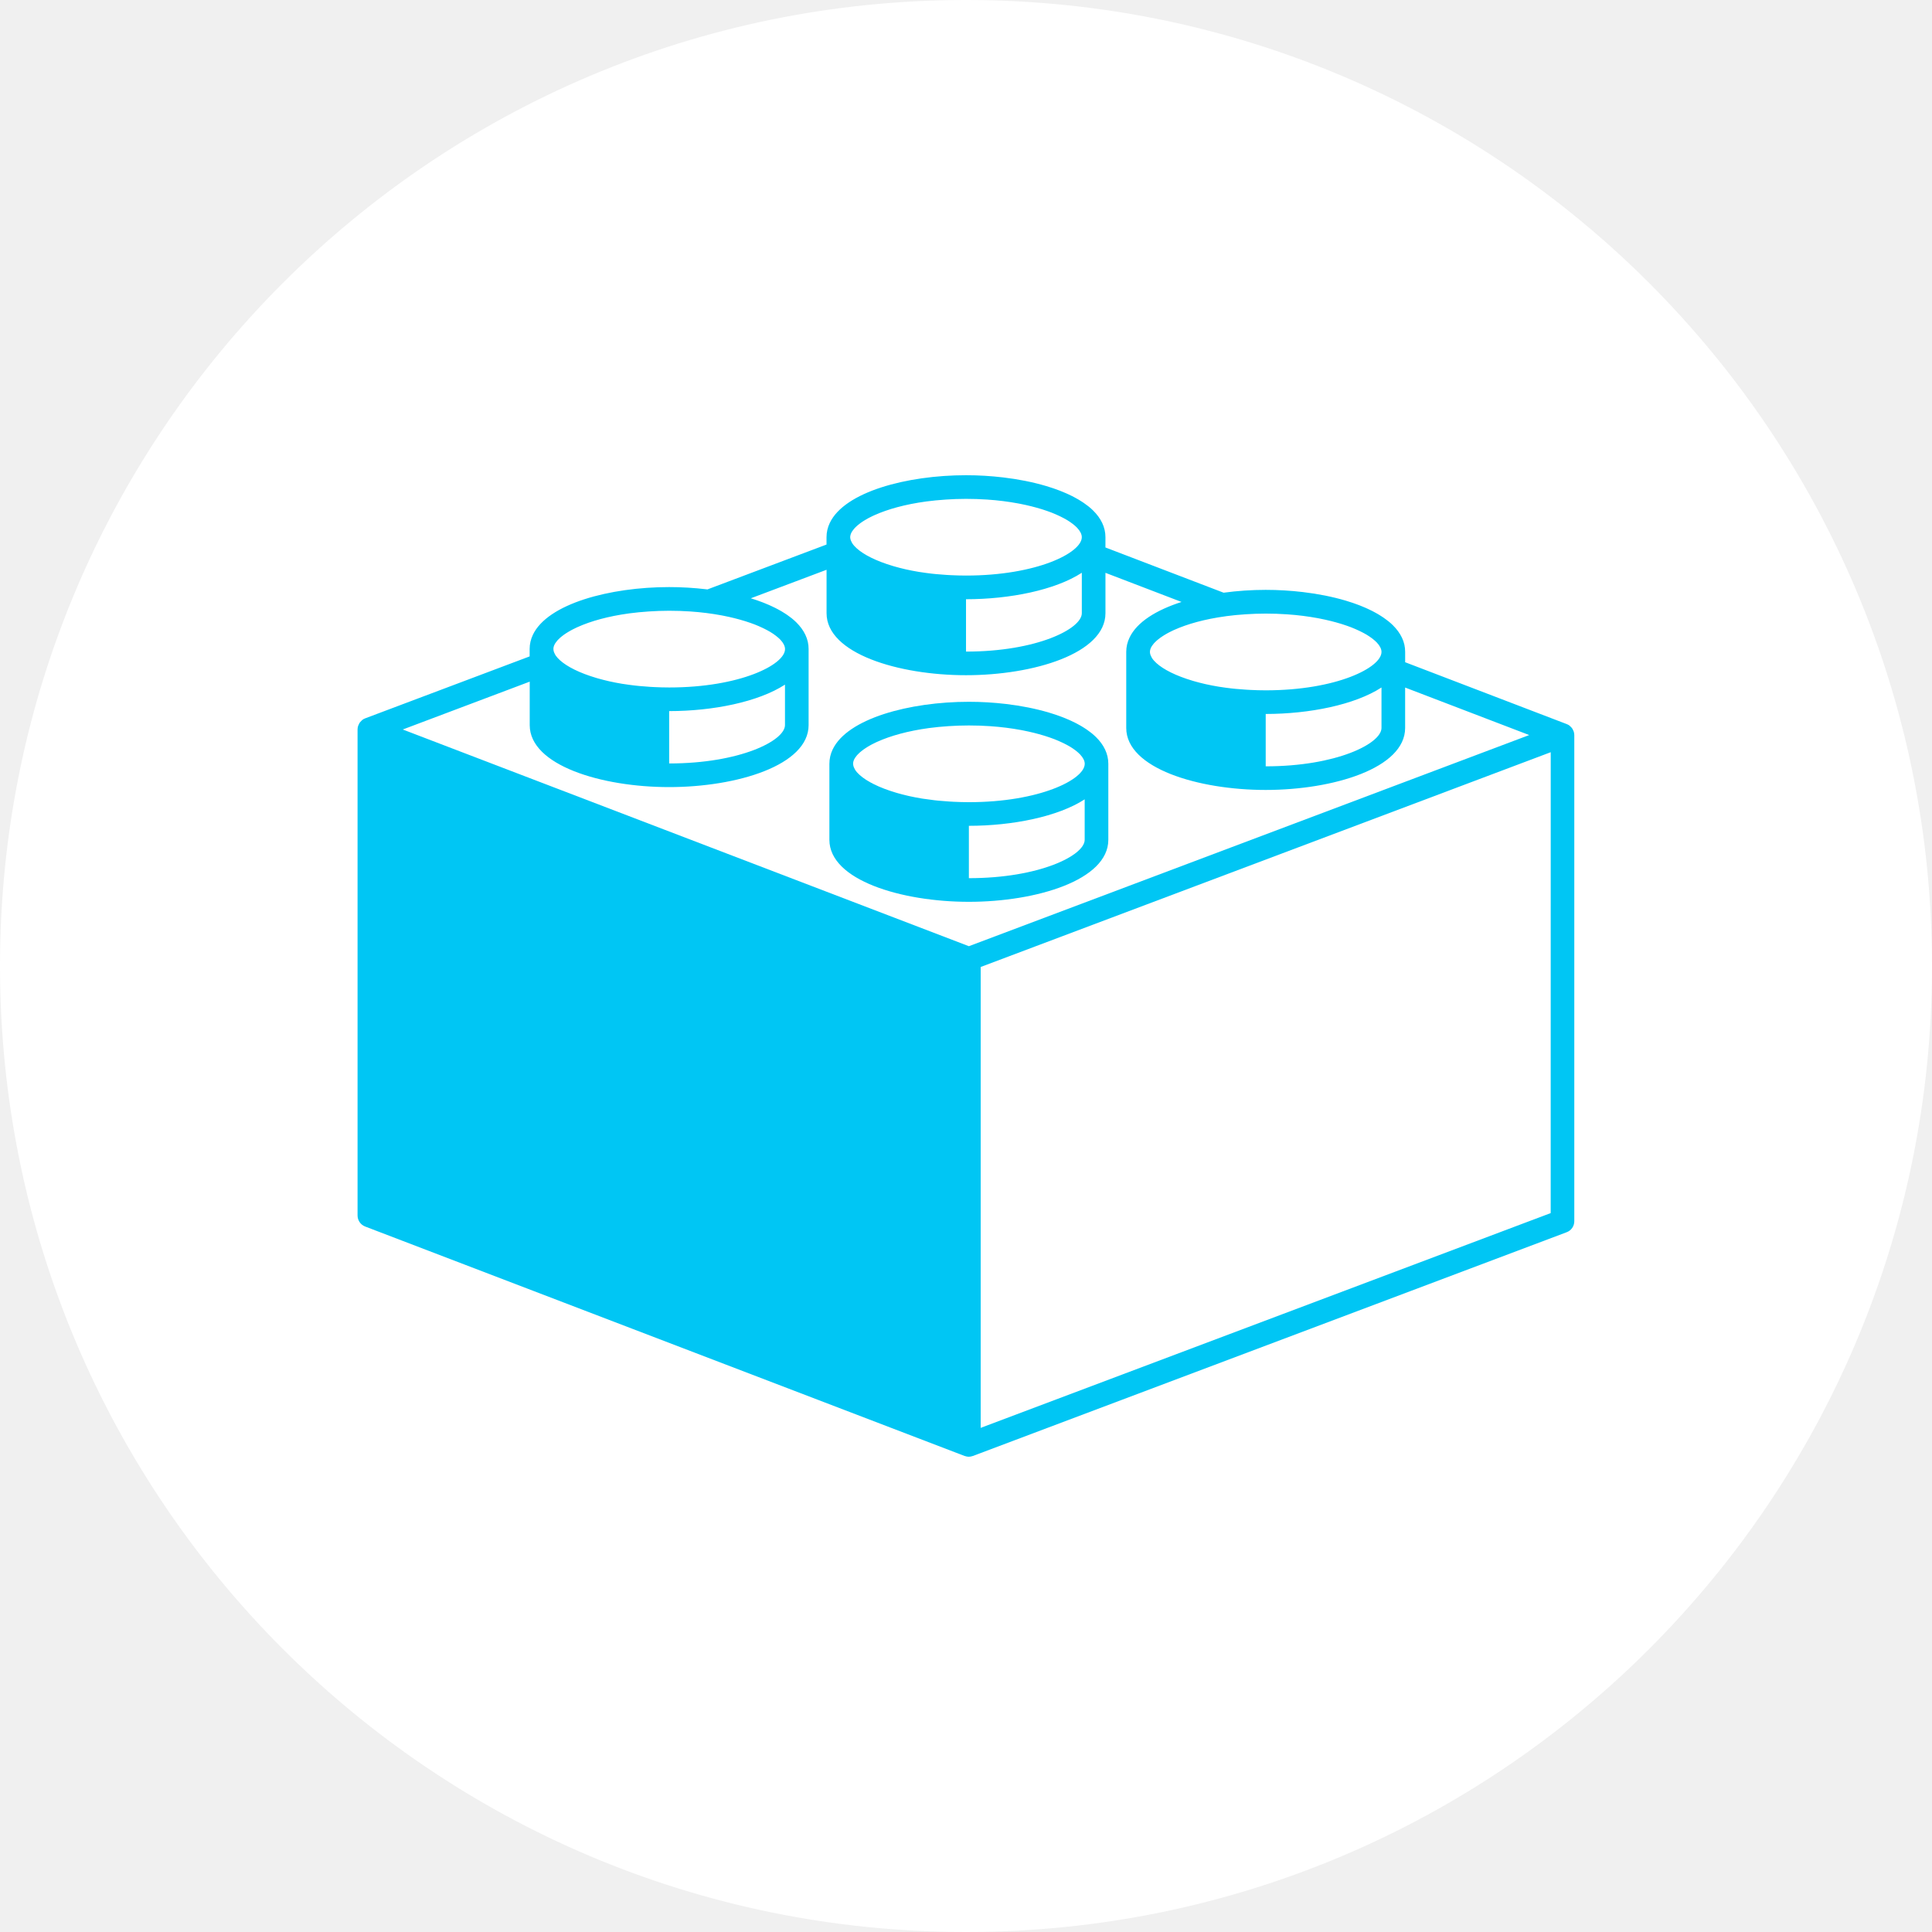
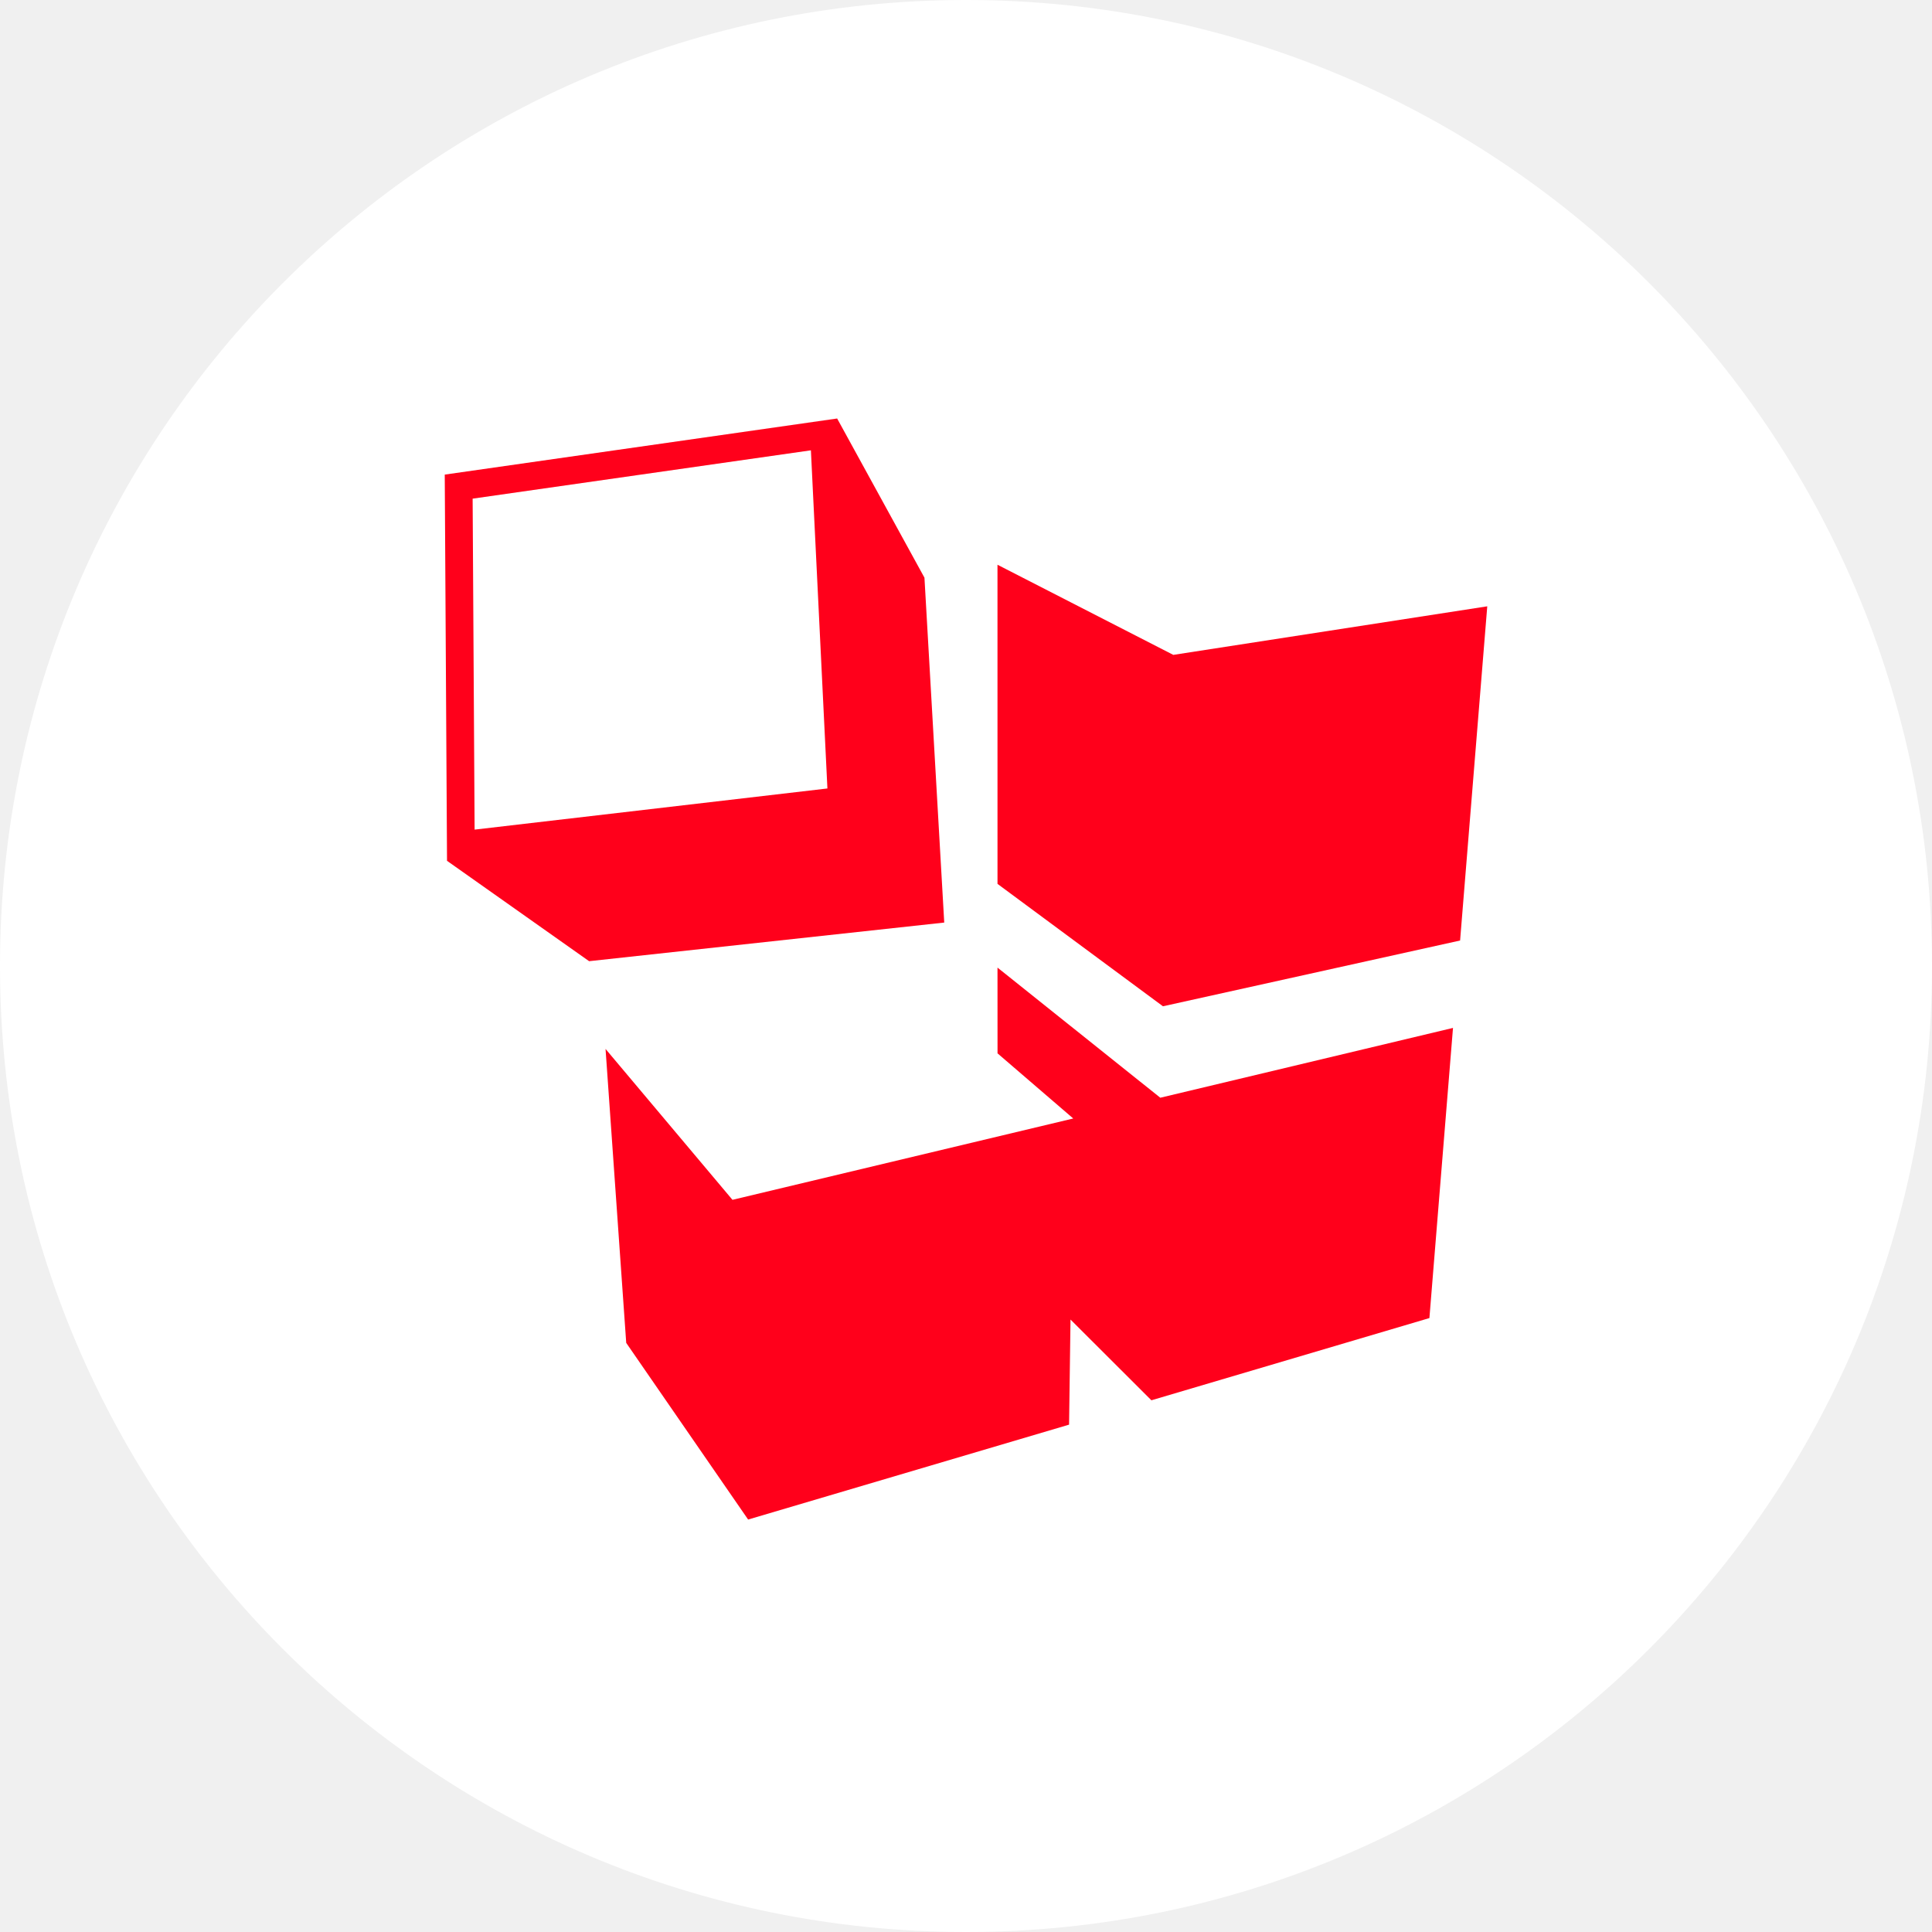
<svg xmlns="http://www.w3.org/2000/svg" width="512pt" height="512pt" version="1.1" viewBox="0 0 512 512">
-   <defs>
-     <clipPath id="a">
-       <path d="m94.781 125h322.44v262h-322.44z" />
-     </clipPath>
-   </defs>
-   <path d="m512 256c0 141.39-114.61 256-256 256s-256-114.61-256-256 114.61-256 256-256 256 114.61 256 256" fill="#fff" />
-   <path d="m256.76 238.99c17.914 0 36.957-5.758 36.957-16.43v-20.145c0-0.668-0.074-1.312-0.219-1.945-0.289-1.254-0.852-2.434-1.656-3.535-0.402-0.551-0.863-1.078-1.379-1.59-0.371-0.363-0.766-0.715-1.191-1.062-0.164-0.133-0.344-0.254-0.508-0.379-0.27-0.207-0.543-0.414-0.832-0.609-0.23-0.156-0.477-0.309-0.719-0.465-0.246-0.156-0.488-0.309-0.75-0.461-0.289-0.172-0.602-0.336-0.898-0.496-0.219-0.121-0.449-0.238-0.676-0.355-0.352-0.176-0.711-0.348-1.078-0.516-0.195-0.09-0.398-0.176-0.594-0.266-0.414-0.18-0.84-0.359-1.266-0.527-0.164-0.066-0.324-0.121-0.477-0.188-0.477-0.18-0.965-0.359-1.461-0.531-0.113-0.039-0.227-0.074-0.336-0.113-0.547-0.184-1.109-0.359-1.676-0.531-3.516-1.043-7.394-1.812-11.406-2.285-1.625-0.191-3.254-0.336-4.902-0.434h-0.004c-1.645-0.098-3.293-0.145-4.934-0.145h-0.004c-15.672 0-32.211 4.41-36.102 12.664-0.555 1.176-0.852 2.434-0.852 3.769v20.145c0.008 10.672 19.047 16.43 36.961 16.43zm30.691-16.43c0 4.144-11.953 10.164-30.688 10.164v-13.875c11.586-0.004 23.617-2.426 30.688-7.016zm-61.242-20.941c0.082-0.242 0.207-0.488 0.359-0.738 0.055-0.086 0.129-0.176 0.191-0.262 0.117-0.164 0.23-0.328 0.379-0.492 0.094-0.105 0.207-0.215 0.316-0.324 0.137-0.145 0.285-0.289 0.453-0.434 0.137-0.121 0.285-0.242 0.441-0.359 0.16-0.129 0.328-0.258 0.508-0.387 0.188-0.137 0.383-0.27 0.59-0.402 0.172-0.109 0.344-0.219 0.527-0.332 0.238-0.145 0.488-0.293 0.754-0.438 0.164-0.09 0.336-0.176 0.504-0.266 0.316-0.16 0.629-0.324 0.969-0.477 0.121-0.059 0.246-0.109 0.367-0.164 3.391-1.523 8.012-2.84 13.637-3.602 0.02-0.004 0.039-0.008 0.059-0.008 0.805-0.109 1.633-0.203 2.481-0.285 0.035-0.004 0.066-0.008 0.098-0.008 0.852-0.082 1.719-0.156 2.609-0.211h0.008c1.703-0.109 3.465-0.176 5.309-0.176 1.934 0 3.797 0.066 5.578 0.188 2.984 0.199 5.742 0.562 8.262 1.031 0.176 0.031 0.352 0.066 0.523 0.102 1.996 0.391 3.832 0.852 5.496 1.359 0.164 0.051 0.336 0.105 0.504 0.156 0.805 0.258 1.578 0.527 2.305 0.805 0.008 0.004 0.02 0.008 0.031 0.012 0.691 0.27 1.336 0.555 1.949 0.844 0.152 0.07 0.305 0.141 0.449 0.211 0.602 0.293 1.164 0.594 1.672 0.895 0.012 0.008 0.027 0.02 0.047 0.027 0.488 0.293 0.918 0.594 1.316 0.891 0.105 0.082 0.211 0.156 0.316 0.238 0.383 0.309 0.738 0.617 1.023 0.926 0.805 0.859 1.227 1.699 1.227 2.477 0 4.148-11.961 10.168-30.691 10.168-1.387 0-2.719-0.043-4.027-0.105-0.391-0.016-0.77-0.047-1.156-0.066-0.934-0.059-1.855-0.133-2.75-0.215-0.371-0.039-0.738-0.07-1.102-0.113-1.047-0.121-2.074-0.258-3.055-0.41-0.133-0.023-0.273-0.039-0.402-0.059-1.156-0.191-2.258-0.406-3.316-0.641-0.152-0.031-0.297-0.07-0.449-0.105-0.91-0.211-1.781-0.434-2.609-0.672-0.164-0.047-0.332-0.094-0.488-0.141-4.441-1.316-7.703-2.984-9.555-4.644-0.07-0.066-0.141-0.129-0.207-0.195-0.164-0.156-0.328-0.316-0.473-0.473-0.188-0.207-0.355-0.414-0.492-0.621-0.066-0.09-0.105-0.18-0.156-0.27-0.094-0.168-0.18-0.336-0.246-0.5-0.031-0.078-0.066-0.156-0.086-0.23-0.066-0.238-0.121-0.473-0.121-0.699-0.012-0.266 0.035-0.531 0.125-0.805z" fill="#00c6f4" />
-   <g clip-path="url(#a)">
-     <path d="m417.09 193.97c-0.027-0.086-0.066-0.172-0.102-0.254-0.066-0.184-0.152-0.359-0.25-0.527-0.059-0.09-0.113-0.172-0.176-0.254-0.113-0.152-0.25-0.289-0.398-0.422-0.066-0.066-0.133-0.133-0.207-0.191-0.031-0.023-0.059-0.055-0.086-0.078-0.199-0.141-0.422-0.25-0.648-0.34-0.008 0-0.008-0.008-0.012-0.008l-0.008-0.004c-0.008 0-0.008 0-0.012-0.004l-42.809-16.391v-2.727c0-0.668-0.074-1.316-0.211-1.945-0.289-1.258-0.859-2.434-1.664-3.539-0.398-0.547-0.863-1.078-1.379-1.59-0.363-0.363-0.766-0.715-1.191-1.062-0.156-0.133-0.34-0.254-0.508-0.379-0.27-0.207-0.543-0.414-0.832-0.609-0.23-0.156-0.477-0.309-0.719-0.465-0.246-0.156-0.484-0.309-0.75-0.461-0.289-0.172-0.594-0.336-0.898-0.5-0.219-0.121-0.441-0.238-0.676-0.355-0.344-0.176-0.711-0.348-1.078-0.516-0.195-0.09-0.398-0.18-0.594-0.27-0.414-0.18-0.832-0.359-1.266-0.527-0.156-0.066-0.324-0.121-0.477-0.188-0.477-0.18-0.965-0.359-1.461-0.531-0.105-0.039-0.219-0.074-0.336-0.113-0.547-0.184-1.109-0.363-1.676-0.535-3.516-1.043-7.387-1.812-11.406-2.285-1.617-0.191-3.258-0.336-4.902-0.434-1.652-0.098-3.293-0.145-4.938-0.145h-0.008c-3.723 0-7.5 0.258-11.141 0.75l-31.32-11.988 0.004-2.711c0-0.668-0.074-1.316-0.219-1.945-0.289-1.258-0.852-2.434-1.656-3.535-0.402-0.551-0.863-1.078-1.379-1.59-0.363-0.363-0.766-0.715-1.191-1.062-0.164-0.133-0.344-0.254-0.508-0.379-0.27-0.207-0.543-0.414-0.832-0.609-0.23-0.156-0.477-0.309-0.719-0.465-0.246-0.156-0.488-0.309-0.75-0.461-0.289-0.172-0.594-0.336-0.898-0.496-0.219-0.121-0.449-0.238-0.676-0.355-0.352-0.176-0.711-0.348-1.078-0.516-0.195-0.09-0.398-0.18-0.594-0.266-0.414-0.18-0.84-0.359-1.266-0.527-0.156-0.066-0.324-0.121-0.477-0.188-0.477-0.18-0.965-0.359-1.461-0.531-0.113-0.039-0.219-0.074-0.336-0.113-0.547-0.184-1.109-0.359-1.676-0.531-3.516-1.043-7.394-1.812-11.406-2.285-1.625-0.191-3.254-0.336-4.902-0.434h-0.004c-1.637-0.098-3.289-0.145-4.93-0.145h-0.004c-15.672 0-32.211 4.41-36.102 12.664-0.555 1.176-0.855 2.434-0.855 3.769v1.938l-31.559 11.891c0.188 0.023 0.367 0.055 0.551 0.082-0.289-0.039-0.578-0.086-0.871-0.121-1.617-0.191-3.254-0.336-4.902-0.434h-0.004c-1.645-0.098-3.293-0.145-4.934-0.145h-0.004c-15.672 0-32.211 4.41-36.102 12.664-0.555 1.18-0.852 2.438-0.852 3.769v1.938l-43.566 16.41c-0.238 0.086-0.469 0.207-0.68 0.352-0.031 0.023-0.055 0.051-0.082 0.074-0.078 0.059-0.137 0.121-0.211 0.191-0.145 0.129-0.281 0.27-0.398 0.418-0.066 0.082-0.121 0.164-0.176 0.25-0.102 0.168-0.184 0.34-0.254 0.523-0.035 0.082-0.074 0.172-0.102 0.262-0.078 0.266-0.125 0.539-0.129 0.82 0 0.012-0.004 0.023-0.004 0.031v0.004 0.004 128.82c0 1.297 0.805 2.465 2.012 2.926l158.84 60.801c0.027 0.012 0.059 0.008 0.086 0.02 0.336 0.113 0.68 0.191 1.031 0.191 0.344 0 0.688-0.066 1.02-0.184 0.027-0.012 0.059-0.008 0.082-0.02l157.33-59.285c1.242-0.449 2.047-1.617 2.047-2.922v-128.82c0-0.297-0.051-0.578-0.125-0.852zm-92.164-30.676c0.805-0.105 1.633-0.203 2.477-0.285 0.039-0.004 0.066-0.008 0.102-0.008 0.852-0.082 1.719-0.156 2.609-0.211h0.008c1.707-0.109 3.469-0.18 5.309-0.18 1.934 0 3.797 0.066 5.578 0.188 2.984 0.199 5.734 0.562 8.262 1.031 0.176 0.031 0.344 0.066 0.516 0.102 1.996 0.391 3.832 0.852 5.496 1.359 0.172 0.051 0.336 0.105 0.504 0.156 0.805 0.262 1.586 0.527 2.305 0.805 0.012 0.004 0.02 0.008 0.031 0.012 0.691 0.27 1.336 0.559 1.949 0.844 0.152 0.07 0.297 0.141 0.441 0.211 0.602 0.293 1.164 0.59 1.676 0.895 0.012 0.008 0.027 0.02 0.039 0.027 0.488 0.293 0.918 0.594 1.32 0.891 0.105 0.082 0.207 0.156 0.309 0.238 0.383 0.309 0.742 0.617 1.031 0.926 0.801 0.859 1.223 1.699 1.223 2.481 0 4.148-11.953 10.168-30.691 10.168-1.387 0-2.723-0.043-4.023-0.105-0.398-0.016-0.773-0.047-1.156-0.066-0.938-0.059-1.855-0.133-2.754-0.215-0.363-0.035-0.738-0.07-1.098-0.113-1.051-0.121-2.074-0.258-3.059-0.414-0.125-0.023-0.27-0.035-0.398-0.059-1.156-0.191-2.262-0.406-3.316-0.641-0.152-0.031-0.305-0.07-0.453-0.105-0.906-0.211-1.777-0.434-2.609-0.672-0.164-0.047-0.328-0.098-0.484-0.141-4.441-1.316-7.711-2.984-9.559-4.644-0.066-0.066-0.137-0.129-0.199-0.195-0.172-0.156-0.336-0.316-0.473-0.473-0.184-0.207-0.352-0.414-0.488-0.621-0.066-0.09-0.105-0.18-0.156-0.27-0.094-0.168-0.184-0.336-0.246-0.5-0.039-0.078-0.066-0.156-0.086-0.23-0.066-0.238-0.121-0.473-0.121-0.699 0-0.262 0.051-0.527 0.137-0.797 0.082-0.242 0.207-0.488 0.359-0.738 0.051-0.086 0.125-0.176 0.191-0.262 0.113-0.164 0.23-0.328 0.379-0.492 0.094-0.109 0.207-0.215 0.316-0.324 0.137-0.145 0.289-0.289 0.453-0.434 0.137-0.121 0.289-0.242 0.441-0.359 0.164-0.129 0.328-0.258 0.504-0.387 0.191-0.137 0.383-0.27 0.594-0.402 0.164-0.109 0.344-0.219 0.527-0.332 0.238-0.145 0.488-0.293 0.754-0.438 0.164-0.086 0.336-0.176 0.504-0.266 0.309-0.16 0.621-0.324 0.969-0.48 0.121-0.055 0.246-0.109 0.371-0.164 3.391-1.523 8.008-2.84 13.637-3.598 0.012-0.008 0.031-0.012 0.051-0.012zm41.184 18.895v10.727c0 4.144-11.953 10.168-30.684 10.168v-13.875c11.586-0.004 23.613-2.426 30.684-7.019zm-140.66-40.613c0.082-0.242 0.207-0.488 0.359-0.738 0.055-0.086 0.129-0.176 0.191-0.262 0.117-0.164 0.23-0.328 0.379-0.492 0.094-0.105 0.207-0.215 0.312-0.324 0.141-0.145 0.289-0.289 0.453-0.434 0.137-0.121 0.289-0.242 0.441-0.359 0.16-0.133 0.324-0.262 0.504-0.391 0.188-0.137 0.383-0.27 0.59-0.402 0.172-0.109 0.344-0.219 0.527-0.328 0.242-0.145 0.488-0.293 0.754-0.438 0.164-0.086 0.336-0.176 0.504-0.266 0.316-0.16 0.629-0.324 0.969-0.477 0.121-0.059 0.246-0.109 0.371-0.164 3.391-1.523 8.008-2.84 13.637-3.602 0.02-0.004 0.039-0.008 0.059-0.008 0.805-0.109 1.633-0.203 2.481-0.285 0.035-0.004 0.066-0.008 0.098-0.008 0.852-0.082 1.719-0.156 2.609-0.211h0.008c1.699-0.113 3.465-0.184 5.301-0.184 1.934 0 3.797 0.066 5.578 0.184 2.984 0.199 5.742 0.562 8.262 1.031 0.176 0.031 0.352 0.066 0.523 0.102 1.996 0.387 3.832 0.852 5.496 1.359 0.164 0.051 0.336 0.105 0.504 0.156 0.805 0.258 1.578 0.527 2.305 0.805 0.008 0.004 0.02 0.008 0.031 0.012 0.691 0.27 1.336 0.555 1.949 0.844 0.152 0.07 0.297 0.141 0.441 0.211 0.602 0.293 1.164 0.594 1.672 0.895 0.012 0.008 0.027 0.02 0.047 0.027 0.488 0.293 0.918 0.594 1.316 0.891 0.105 0.082 0.211 0.156 0.316 0.238 0.383 0.309 0.742 0.617 1.023 0.926 0.805 0.859 1.227 1.699 1.227 2.477 0 4.148-11.953 10.168-30.691 10.168-1.387 0-2.719-0.043-4.027-0.105-0.391-0.016-0.77-0.047-1.156-0.066-0.934-0.059-1.855-0.133-2.75-0.215-0.371-0.039-0.738-0.07-1.102-0.113-1.047-0.121-2.07-0.258-3.055-0.414-0.133-0.02-0.27-0.035-0.402-0.059-1.156-0.191-2.258-0.406-3.316-0.641-0.152-0.031-0.297-0.07-0.449-0.105-0.91-0.211-1.781-0.434-2.609-0.672-0.164-0.047-0.328-0.094-0.488-0.141-4.441-1.316-7.703-2.984-9.555-4.644-0.07-0.066-0.137-0.129-0.203-0.195-0.164-0.156-0.332-0.316-0.473-0.473-0.188-0.207-0.355-0.414-0.492-0.621-0.062-0.09-0.105-0.18-0.156-0.27-0.094-0.168-0.18-0.336-0.246-0.5-0.031-0.078-0.066-0.156-0.086-0.23-0.066-0.238-0.121-0.473-0.121-0.699 0-0.25 0.051-0.52 0.141-0.789zm61.242 10.211v10.727c0 4.144-11.953 10.164-30.688 10.164v-13.875c11.586 0 23.613-2.422 30.688-7.016zm-95.766 4.918c-0.172-0.027-0.336-0.066-0.504-0.09 0.172 0.027 0.336 0.062 0.504 0.09zm2.555 0.477c-0.023-0.008-0.047-0.012-0.066-0.016 0.02 0.004 0.043 0.012 0.066 0.016zm-46.695 14.035c0.082-0.242 0.207-0.488 0.359-0.738 0.055-0.082 0.129-0.172 0.191-0.258 0.117-0.164 0.23-0.328 0.379-0.492 0.094-0.105 0.207-0.215 0.312-0.324 0.141-0.141 0.285-0.285 0.453-0.434 0.137-0.121 0.285-0.242 0.441-0.359 0.16-0.133 0.328-0.258 0.508-0.387 0.188-0.137 0.383-0.27 0.59-0.402 0.168-0.109 0.348-0.219 0.527-0.328 0.242-0.148 0.488-0.293 0.758-0.438 0.16-0.086 0.336-0.176 0.504-0.266 0.312-0.16 0.629-0.324 0.969-0.477 0.121-0.059 0.246-0.109 0.367-0.164 3.391-1.527 8.012-2.84 13.637-3.602 0.02-0.004 0.039-0.008 0.059-0.008 0.805-0.109 1.633-0.207 2.481-0.285 0.035-0.004 0.066-0.008 0.102-0.008 0.852-0.082 1.719-0.156 2.606-0.211h0.008c1.707-0.109 3.465-0.18 5.309-0.18 1.934 0 3.797 0.066 5.578 0.188 2.984 0.199 5.742 0.562 8.262 1.031 0.176 0.031 0.348 0.066 0.523 0.102 1.996 0.387 3.832 0.852 5.496 1.359 0.168 0.051 0.336 0.105 0.508 0.156 0.805 0.258 1.582 0.527 2.305 0.805 0.008 0.004 0.016 0.008 0.027 0.012 0.695 0.27 1.34 0.559 1.949 0.844 0.148 0.07 0.297 0.141 0.445 0.211 0.598 0.293 1.164 0.594 1.672 0.895 0.012 0.008 0.027 0.02 0.043 0.027 0.488 0.293 0.918 0.59 1.32 0.891 0.105 0.082 0.211 0.156 0.309 0.238 0.383 0.309 0.742 0.617 1.031 0.922 0.805 0.859 1.227 1.703 1.227 2.481 0 4.148-11.957 10.168-30.691 10.168-1.387 0-2.719-0.043-4.027-0.105-0.395-0.016-0.77-0.047-1.156-0.066-0.938-0.059-1.855-0.133-2.75-0.219-0.367-0.035-0.738-0.07-1.098-0.113-1.047-0.121-2.07-0.258-3.059-0.414-0.133-0.02-0.27-0.035-0.402-0.059-1.156-0.191-2.258-0.402-3.316-0.641-0.156-0.031-0.297-0.07-0.449-0.105-0.91-0.211-1.781-0.434-2.609-0.672-0.164-0.047-0.328-0.094-0.488-0.141-4.441-1.316-7.707-2.984-9.559-4.644-0.07-0.066-0.137-0.129-0.203-0.195-0.168-0.156-0.332-0.316-0.473-0.473-0.188-0.207-0.355-0.414-0.492-0.617-0.066-0.09-0.105-0.18-0.156-0.27-0.094-0.168-0.18-0.336-0.246-0.5-0.031-0.078-0.066-0.156-0.086-0.23-0.066-0.238-0.121-0.473-0.121-0.699-0.012-0.266 0.035-0.531 0.129-0.805zm61.242 10.215v10.727c0 4.144-11.953 10.164-30.688 10.164v-13.875c11.586 0 23.609-2.422 30.688-7.016zm-67.648-0.789v11.516c0 10.672 19.039 16.43 36.953 16.43 17.918 0 36.957-5.762 36.957-16.43v-20.145c0-0.668-0.074-1.316-0.215-1.945-0.289-1.258-0.855-2.434-1.656-3.535-0.402-0.551-0.863-1.082-1.379-1.594-0.367-0.363-0.766-0.715-1.191-1.062-0.156-0.133-0.34-0.254-0.508-0.383-0.27-0.207-0.539-0.41-0.828-0.605-0.23-0.16-0.477-0.312-0.723-0.465-0.246-0.156-0.488-0.309-0.746-0.461-0.289-0.172-0.598-0.336-0.902-0.5-0.219-0.121-0.445-0.234-0.676-0.352-0.348-0.176-0.711-0.348-1.078-0.516-0.195-0.09-0.395-0.18-0.594-0.27-0.414-0.18-0.832-0.359-1.266-0.527-0.156-0.066-0.32-0.125-0.477-0.188-0.48-0.18-0.965-0.359-1.461-0.531-0.113-0.039-0.227-0.07-0.336-0.113-0.418-0.137-0.852-0.273-1.285-0.41l20.078-7.562v11.512c0 10.672 19.039 16.43 36.953 16.43 17.914 0 36.957-5.762 36.957-16.43v-10.703l20.164 7.719c-6.656 2.137-11.84 5.316-13.797 9.48-0.562 1.176-0.859 2.434-0.859 3.769v20.141c0 10.672 19.035 16.43 36.949 16.43 17.926 0 36.961-5.758 36.961-16.43v-10.707l32.887 12.59-106.15 40-42.348 15.957-68.312-26.148-81.715-31.281zm270.57 140.84-151.06 56.918v-122.14l151.07-56.918z" fill="#00c6f4" />
+   <g>
+     <path d="m512 256c0 141.39-114.61 256-256 256s-256-114.61-256-256 114.61-256 256-256 256 114.61 256 256" fill="#fff" />
+     <path d="m394.14 160.68-7.199 88.566-78.742 17.43-43.852-32.441-0.004-84.574 46.594 23.887zm-86.648 130.23-43.145-34.484 0.008 22.723 20.066 17.262-90.309 21.555-33.637-39.988 5.481 77.902 32.305 46.816 85.055-25.148 0.379-27.855 21.438 21.398 73.676-21.789 6.25-76.895zm-57.258-46.422-94.113 10.238-37.656-26.602-0.602-102.35 103.99-14.867 23.137 42.184zm-124.98-112.34c0.066 10.316 0.445 74.754 0.523 87.711 13.012-1.52 82.457-9.625 93.496-10.906-0.539-11.012-3.754-76.848-4.375-89.613-12.734 1.816-79.355 11.348-89.645 12.809z" fill="#ff001b" />
  </g>
</svg>
